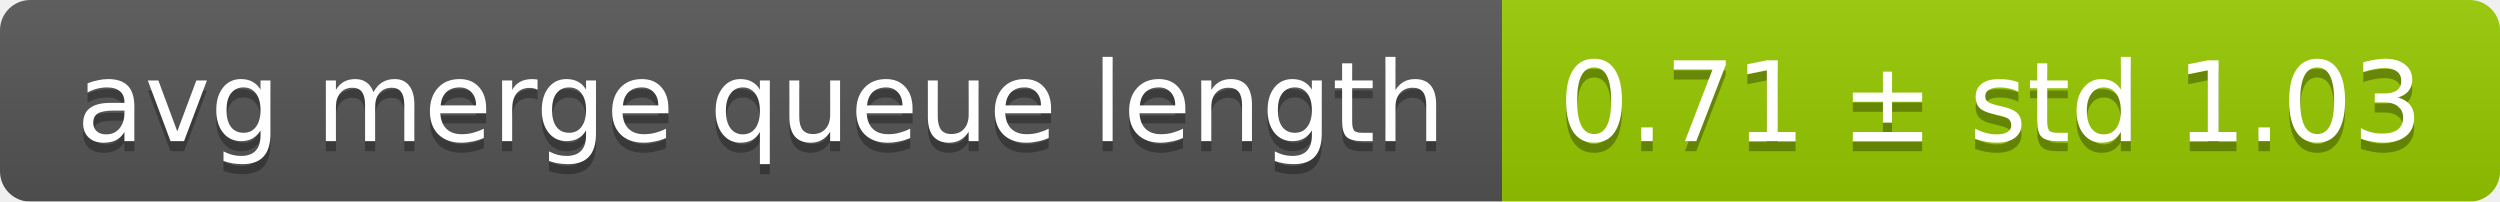
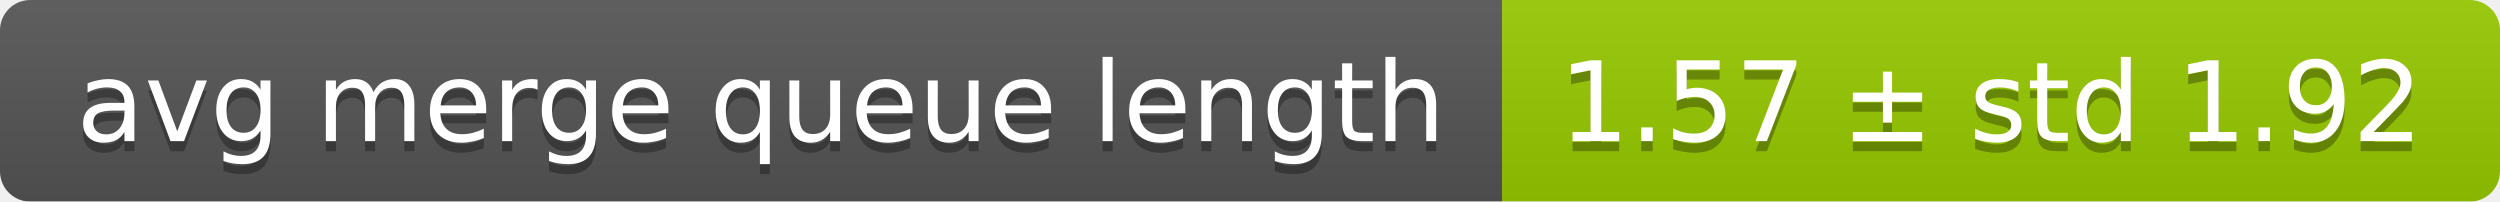
<svg xmlns="http://www.w3.org/2000/svg" width="248" height="20">
  <linearGradient id="smooth" x2="0" y2="100%">
    <stop offset="0" stop-color="#bbb" stop-opacity=".1" />
    <stop offset="1" stop-opacity=".1" />
  </linearGradient>
  <mask id="round">
    <rect width="248" height="20" rx="3" fill="#fff" />
  </mask>
  <g mask="url(#round)">
    <rect width="149" height="20" fill="#555" />
    <rect x="149" width="99" height="20" fill="#97ca00" />
    <rect width="248" height="20" fill="url(#smooth)" />
  </g>
  <g fill="#fff" text-anchor="middle" font-family="DejaVu Sans,Verdana,Geneva,sans-serif" font-size="11">
    <text x="75.5" y="15" fill="#010101" fill-opacity=".3">avg merge queue length</text>
    <text x="75.5" y="14">avg merge queue length</text>
-     <text x="197.5" y="15" fill="#010101" fill-opacity=".3">0.71 ± std 1.03</text>
-     <text x="197.5" y="14">0.71 ± std 1.03</text>
+     <text x="197.5" y="15" fill="#010101" fill-opacity=".3">1.57 ± std 1.92</text>
+     <text x="197.5" y="14">1.57 ± std 1.92</text>
  </g>
</svg>
